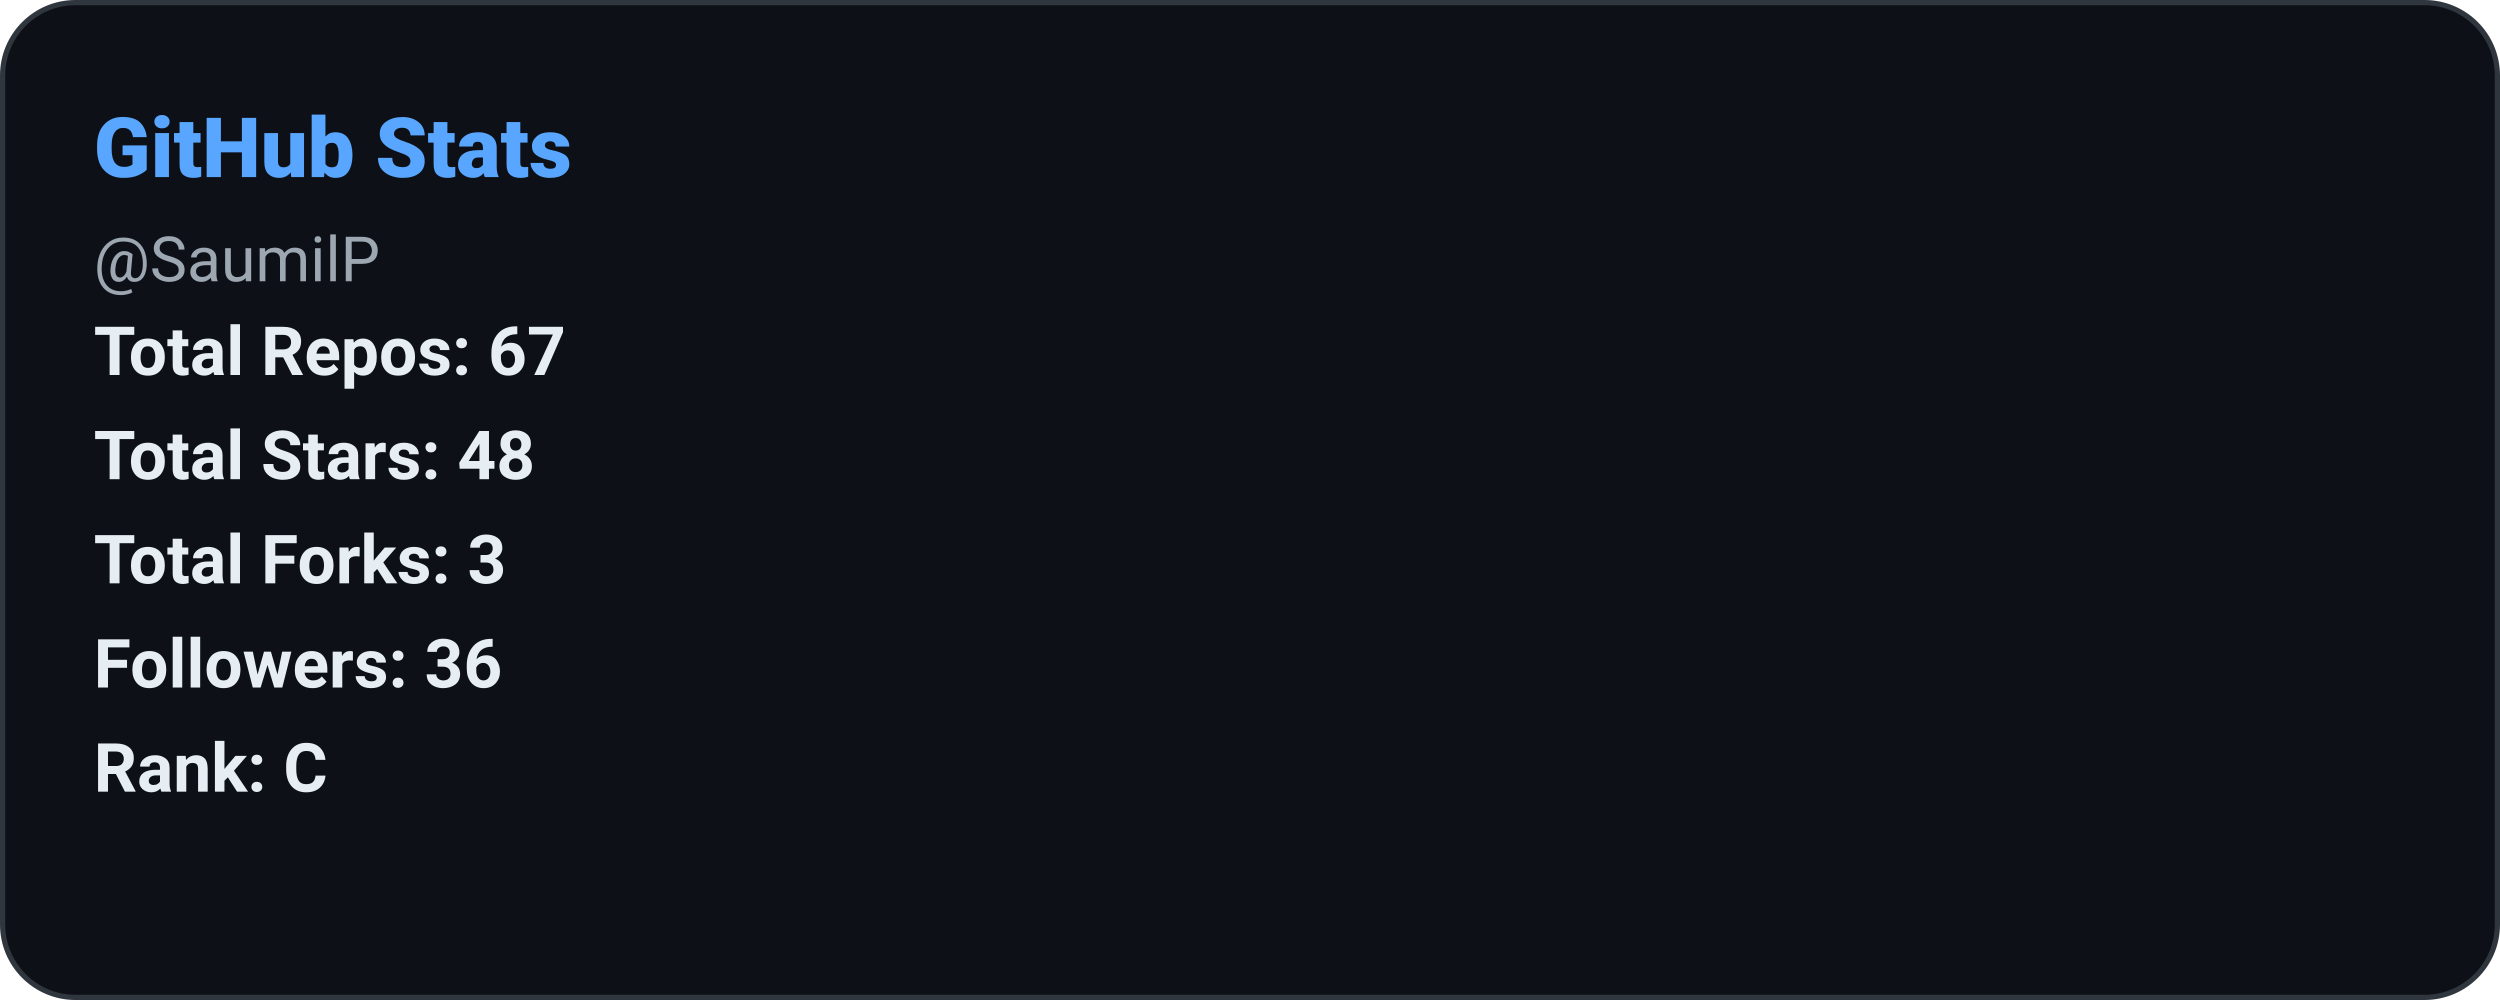
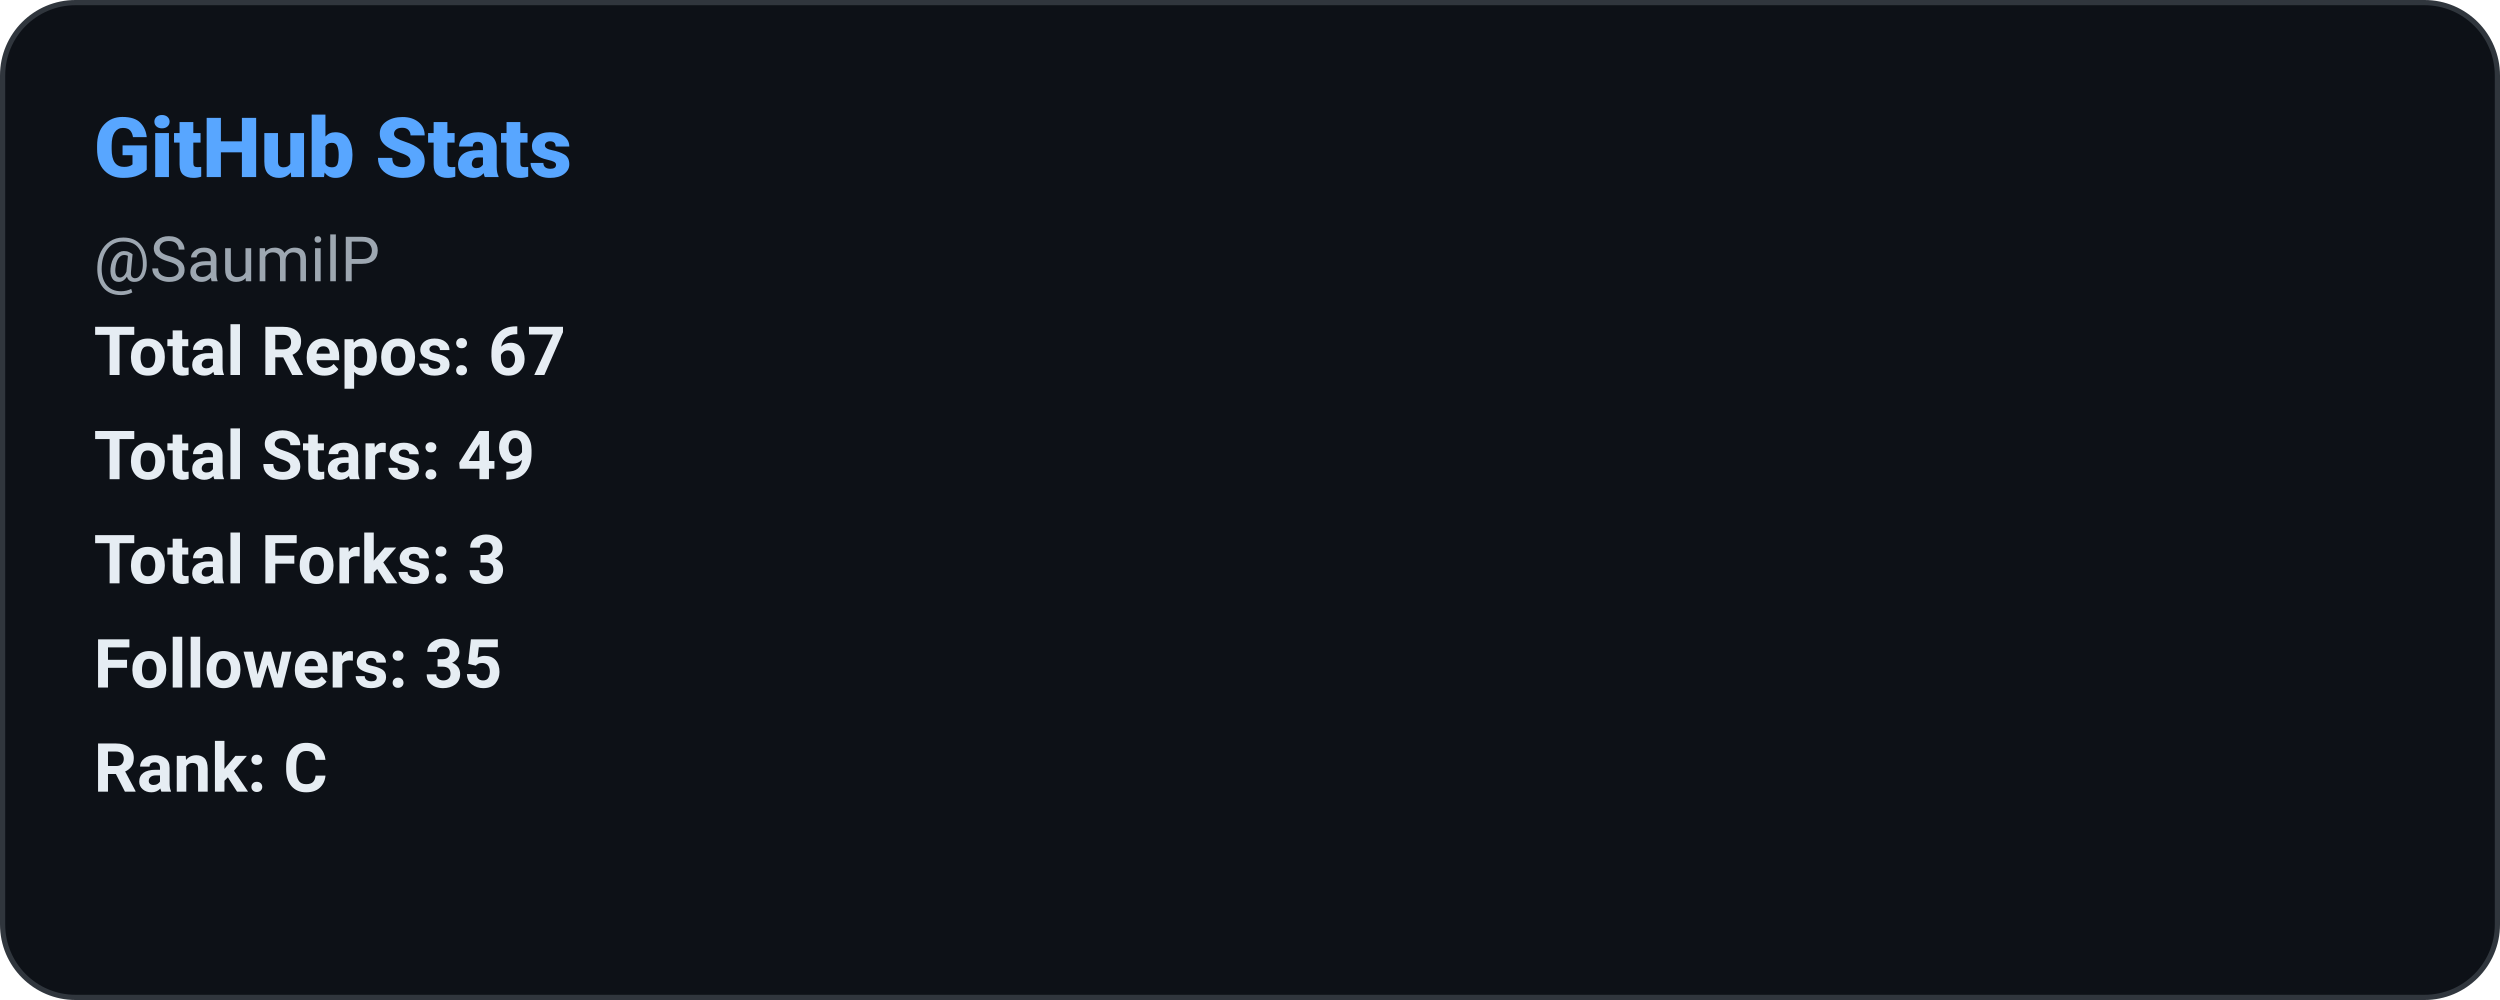
<svg xmlns="http://www.w3.org/2000/svg" width="480" height="192" role="img" aria-label="GitHub Stats: SaumilP">
  <defs>
    <style>
      
      @keyframes ghstatsGrow { from { transform: scaleX(0); } to { transform: scaleX(1); } }
      .ghstats-bar-fill { transform-box: fill-box; transform-origin: left center; animation: ghstatsGrow 900ms cubic-bezier(.2,.8,.2,1) both; }
      @media (prefers-reduced-motion: reduce) { .ghstats-bar-fill { animation: none; } }
    
    </style>
  </defs>
  <rect x="0.5" y="0.5" width="479" height="191" rx="14" fill="#0d1117" stroke="#30363d" stroke-width="1" />
  <text x="18" y="34" fill="#58a6ff" font-size="16" font-weight="800" font-family="ui-sans-serif,system-ui,-apple-system,Segoe UI,Roboto,Helvetica,Arial">GitHub Stats</text>
  <text x="18" y="54" fill="#9da7b1" font-size="12" font-weight="400" font-family="ui-sans-serif,system-ui,-apple-system,Segoe UI,Roboto,Helvetica,Arial">@SaumilP</text>
  <text x="18" y="72" fill="#e6edf3" font-size="13" font-weight="600" font-family="ui-sans-serif,system-ui,-apple-system,Segoe UI,Roboto,Helvetica,Arial">Total Repos: 67</text>
-   <text x="18" y="92" fill="#e6edf3" font-size="13" font-weight="600" font-family="ui-sans-serif,system-ui,-apple-system,Segoe UI,Roboto,Helvetica,Arial">Total Stars: 48</text>
+   <text x="18" y="92" fill="#e6edf3" font-size="13" font-weight="600" font-family="ui-sans-serif,system-ui,-apple-system,Segoe UI,Roboto,Helvetica,Arial">Total Stars: 49</text>
  <text x="18" y="112" fill="#e6edf3" font-size="13" font-weight="600" font-family="ui-sans-serif,system-ui,-apple-system,Segoe UI,Roboto,Helvetica,Arial">Total Forks: 3</text>
-   <text x="18" y="132" fill="#e6edf3" font-size="13" font-weight="600" font-family="ui-sans-serif,system-ui,-apple-system,Segoe UI,Roboto,Helvetica,Arial">Followers: 36</text>
+   <text x="18" y="132" fill="#e6edf3" font-size="13" font-weight="600" font-family="ui-sans-serif,system-ui,-apple-system,Segoe UI,Roboto,Helvetica,Arial">Followers: 35</text>
  <text x="18" y="152" fill="#e6edf3" font-size="13" font-weight="600" font-family="ui-sans-serif,system-ui,-apple-system,Segoe UI,Roboto,Helvetica,Arial">Rank: C</text>
</svg>
